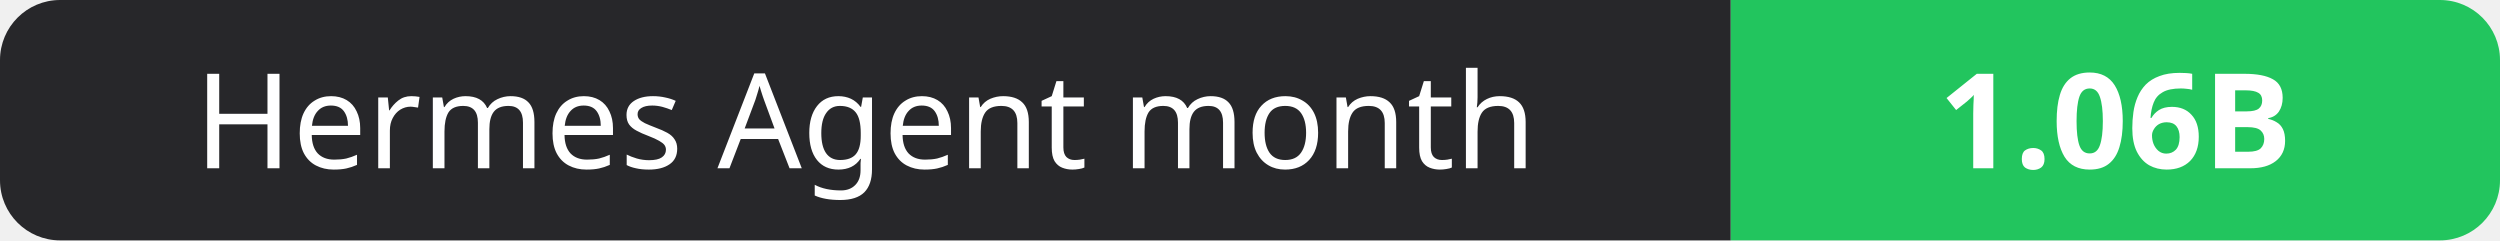
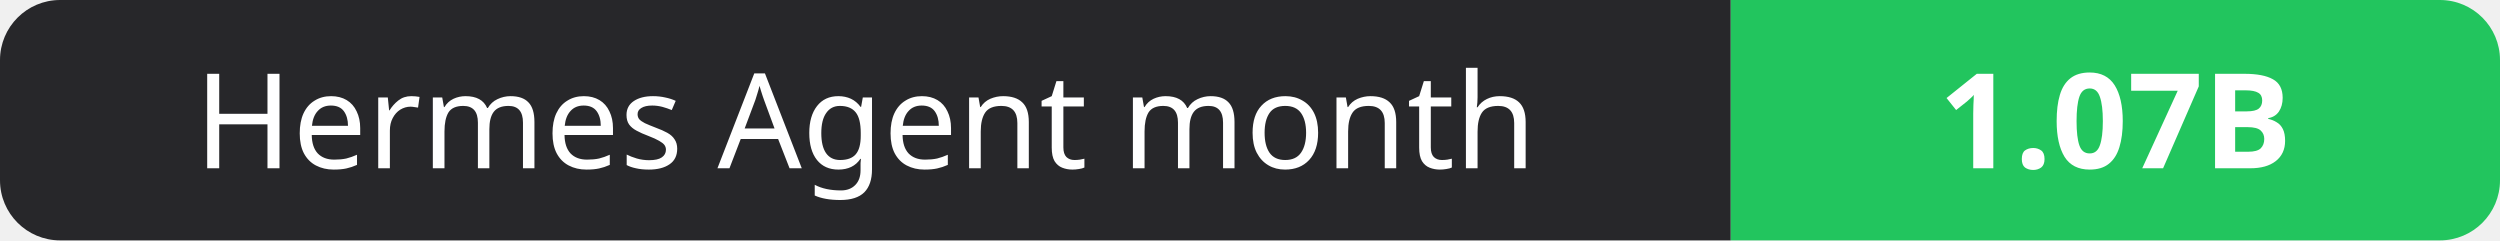
- <svg xmlns="http://www.w3.org/2000/svg" width="208" height="20" role="img" aria-label="Hermes Agent month: 1.06B">
+ <svg xmlns="http://www.w3.org/2000/svg" width="208" height="20" role="img" aria-label="Hermes Agent month: 1.07B">
  <clipPath id="r">
    <rect width="208" height="20" rx="5" fill="#fff" />
  </clipPath>
  <g clip-path="url(#r)">
    <rect width="144" height="20" fill="#27272a" />
    <rect x="144" width="64" height="20" fill="#22c55e" />
  </g>
  <g fill="#fff" text-anchor="middle" font-family="Verdana,Geneva,sans-serif" font-size="11">
    <text x="72.0" y="14">Hermes Agent month</text>
-     <text x="176.0" y="14" font-weight="700">1.06B</text>
+     <text x="176.0" y="14" font-weight="700">1.07B</text>
  </g>
</svg>
